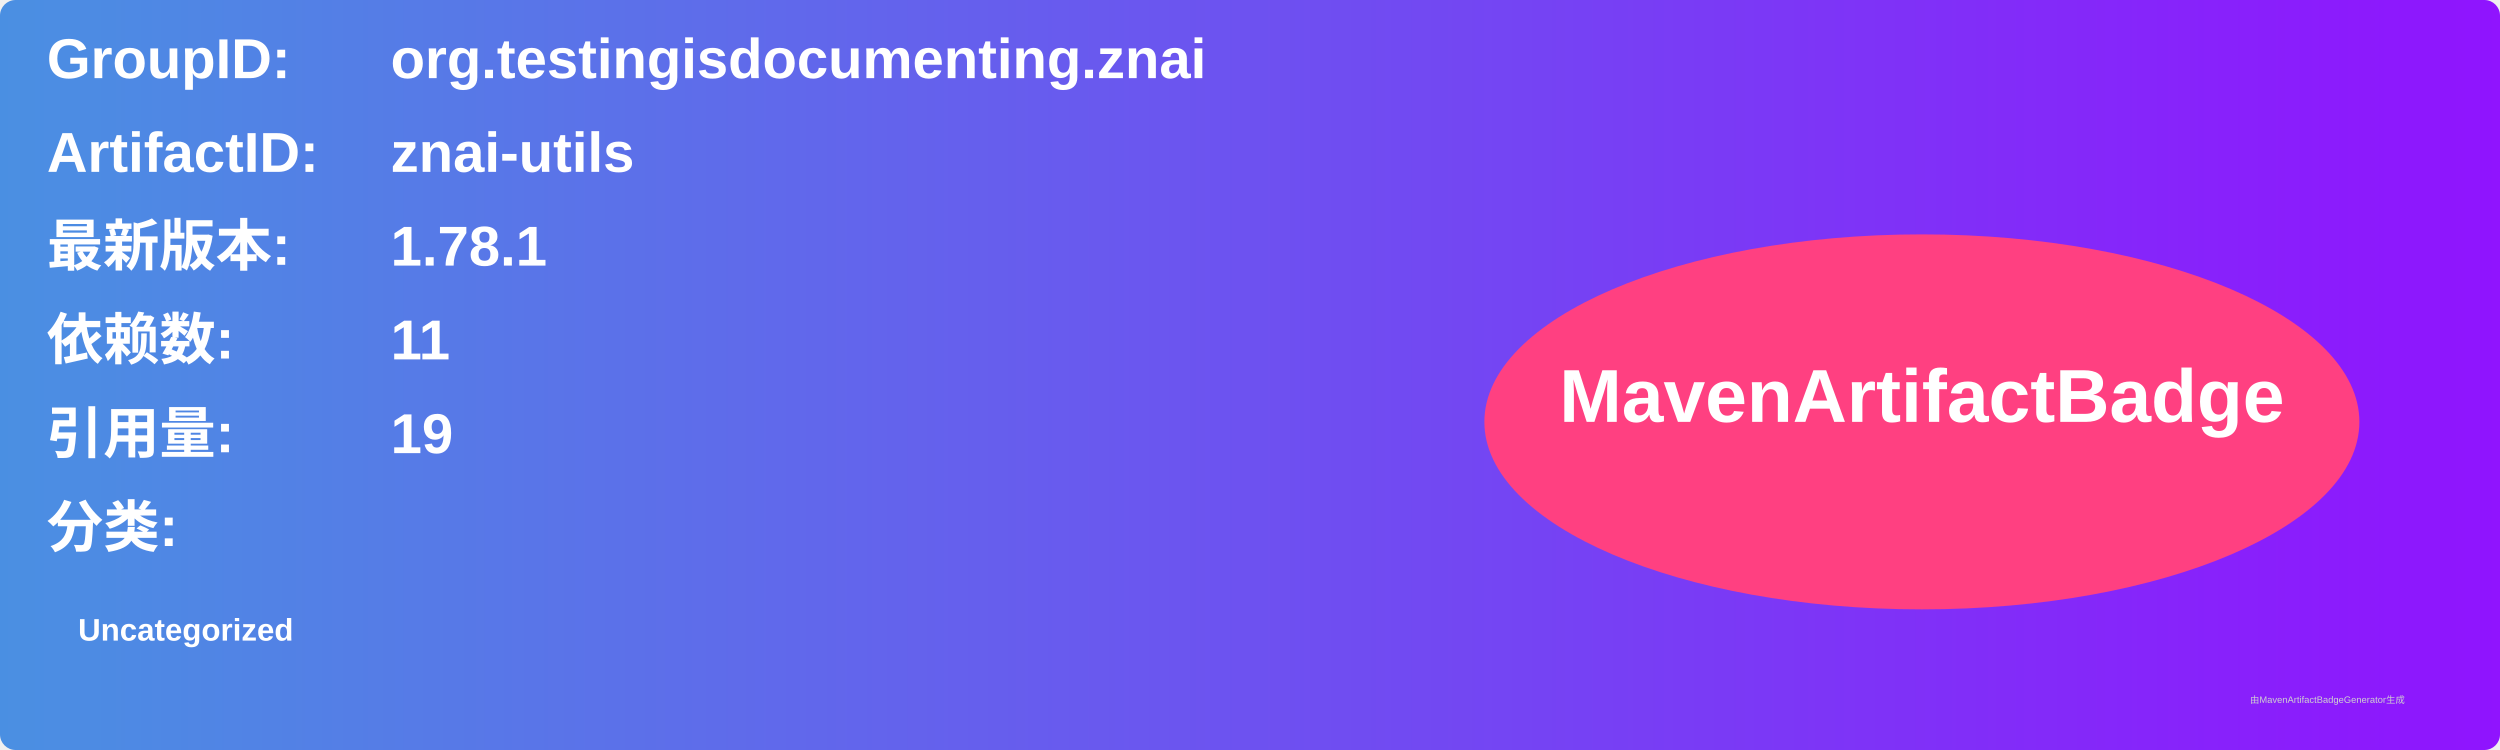
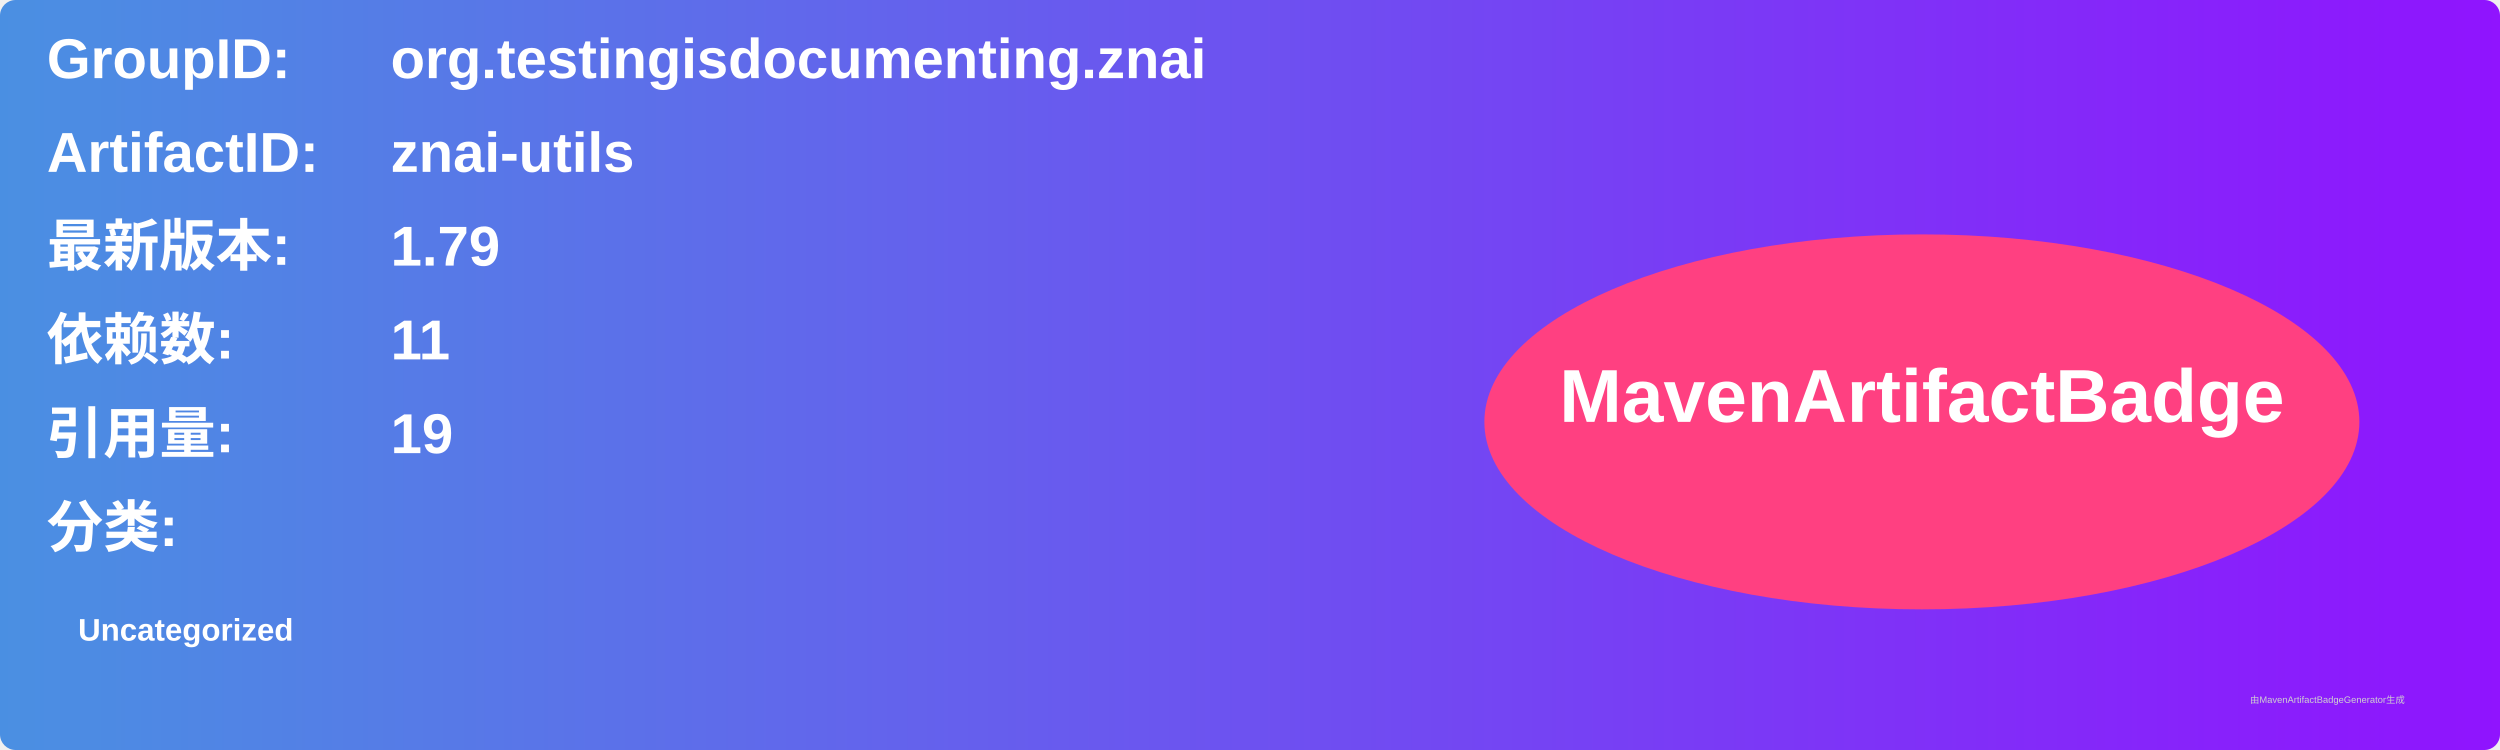
<svg xmlns="http://www.w3.org/2000/svg" width="800" height="240" viewBox="0 0 800 240">
  <linearGradient id="grad" x1="0%" y1="0%" x2="100%" y2="0%">
    <stop offset="0%" stop-color="#4a90e2" />
    <stop offset="100%" stop-color="#9013fe" />
  </linearGradient>
  <rect width="100%" height="100%" rx="5" ry="5" fill="url(#grad)" />
  <g transform="translate(15, 15)">
    <text x="0" y="10" font-family="Arial" font-size="18" fill="white" font-weight="bold" width="260">GroupID:</text>
    <text x="110" y="10" font-family="Arial" font-size="18" fill="white" font-weight="bold" width="460">org.testingisdocumenting.znai</text>
    <text x="0" y="40" font-family="Arial" font-size="18" fill="white" font-weight="bold" width="260">ArtifactID:</text>
    <text x="110" y="40" font-family="Arial" font-size="18" fill="white" font-weight="bold" width="460">znai-utils</text>
    <text x="0" y="70" font-family="Arial" font-size="18" fill="white" font-weight="bold">最新版本:</text>
    <text x="110" y="70" font-family="Arial" font-size="18" fill="white" font-weight="bold">
-       <tspan font-weight="bold">1.78.1</tspan>
+       <tspan font-weight="bold">1.79</tspan>
    </text>
    <text x="0" y="100" font-family="Arial" font-size="18" fill="white" font-weight="bold">依赖数: </text>
    <text x="110" y="100" font-family="Arial" font-size="18" fill="white">
      <tspan font-weight="bold">11</tspan>
    </text>
    <text x="0" y="130" font-family="Arial" font-size="18" fill="white" font-weight="bold">引用量: </text>
    <text x="110" y="130" font-family="Arial" font-size="18" fill="white">
      <tspan font-weight="bold">19</tspan>
    </text>
    <text x="0" y="160" font-family="Arial" font-size="18" fill="white" font-weight="bold">分类:</text>
    <text x="10" y="190" font-family="Arial" font-size="10" fill="white">
      <tspan font-weight="bold">Uncategorized</tspan>
    </text>
    <ellipse cx="600" cy="120" rx="140" ry="60" fill="#ff4081" />
    <text x="600" y="120" text-anchor="middle" font-family="Arial" font-size="24" fill="white" font-weight="bold">MavenArtifactBadge</text>
  </g>
  <text x="720" y="225" font-family="Arial" font-size="3" fill="#d0d0d0">由MavenArtifactBadgeGenerator生成</text>
</svg>
